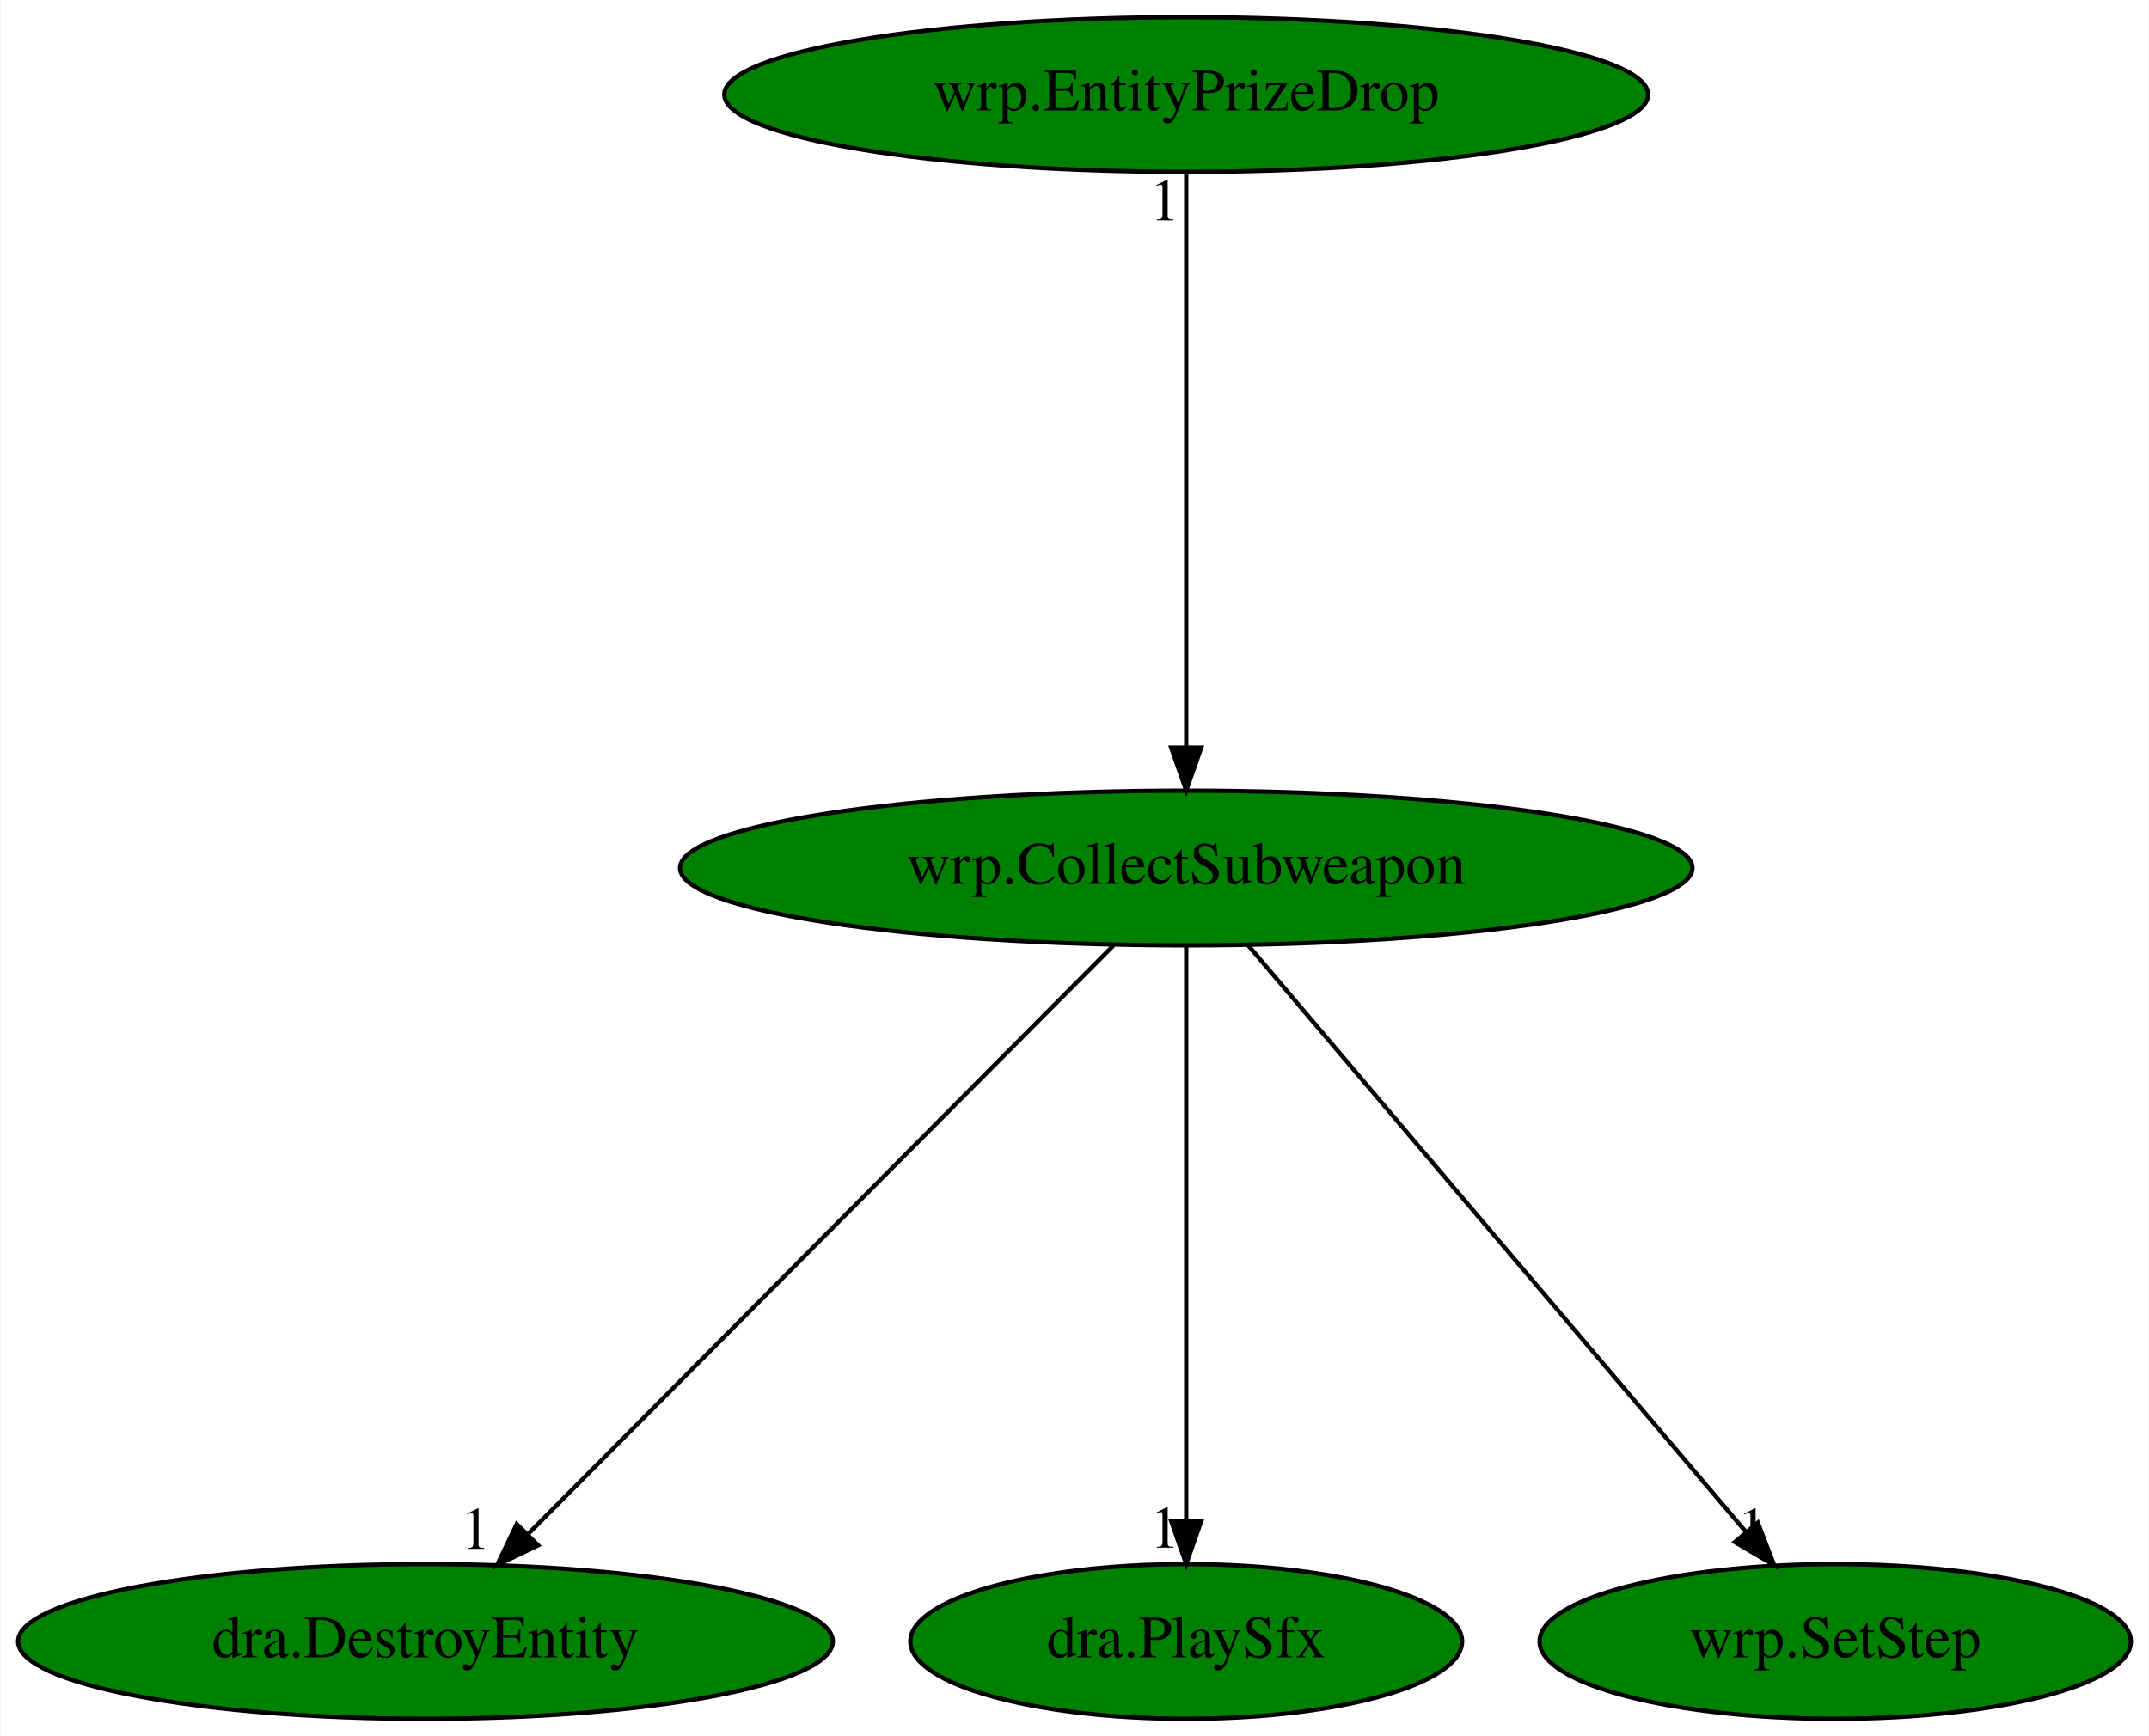
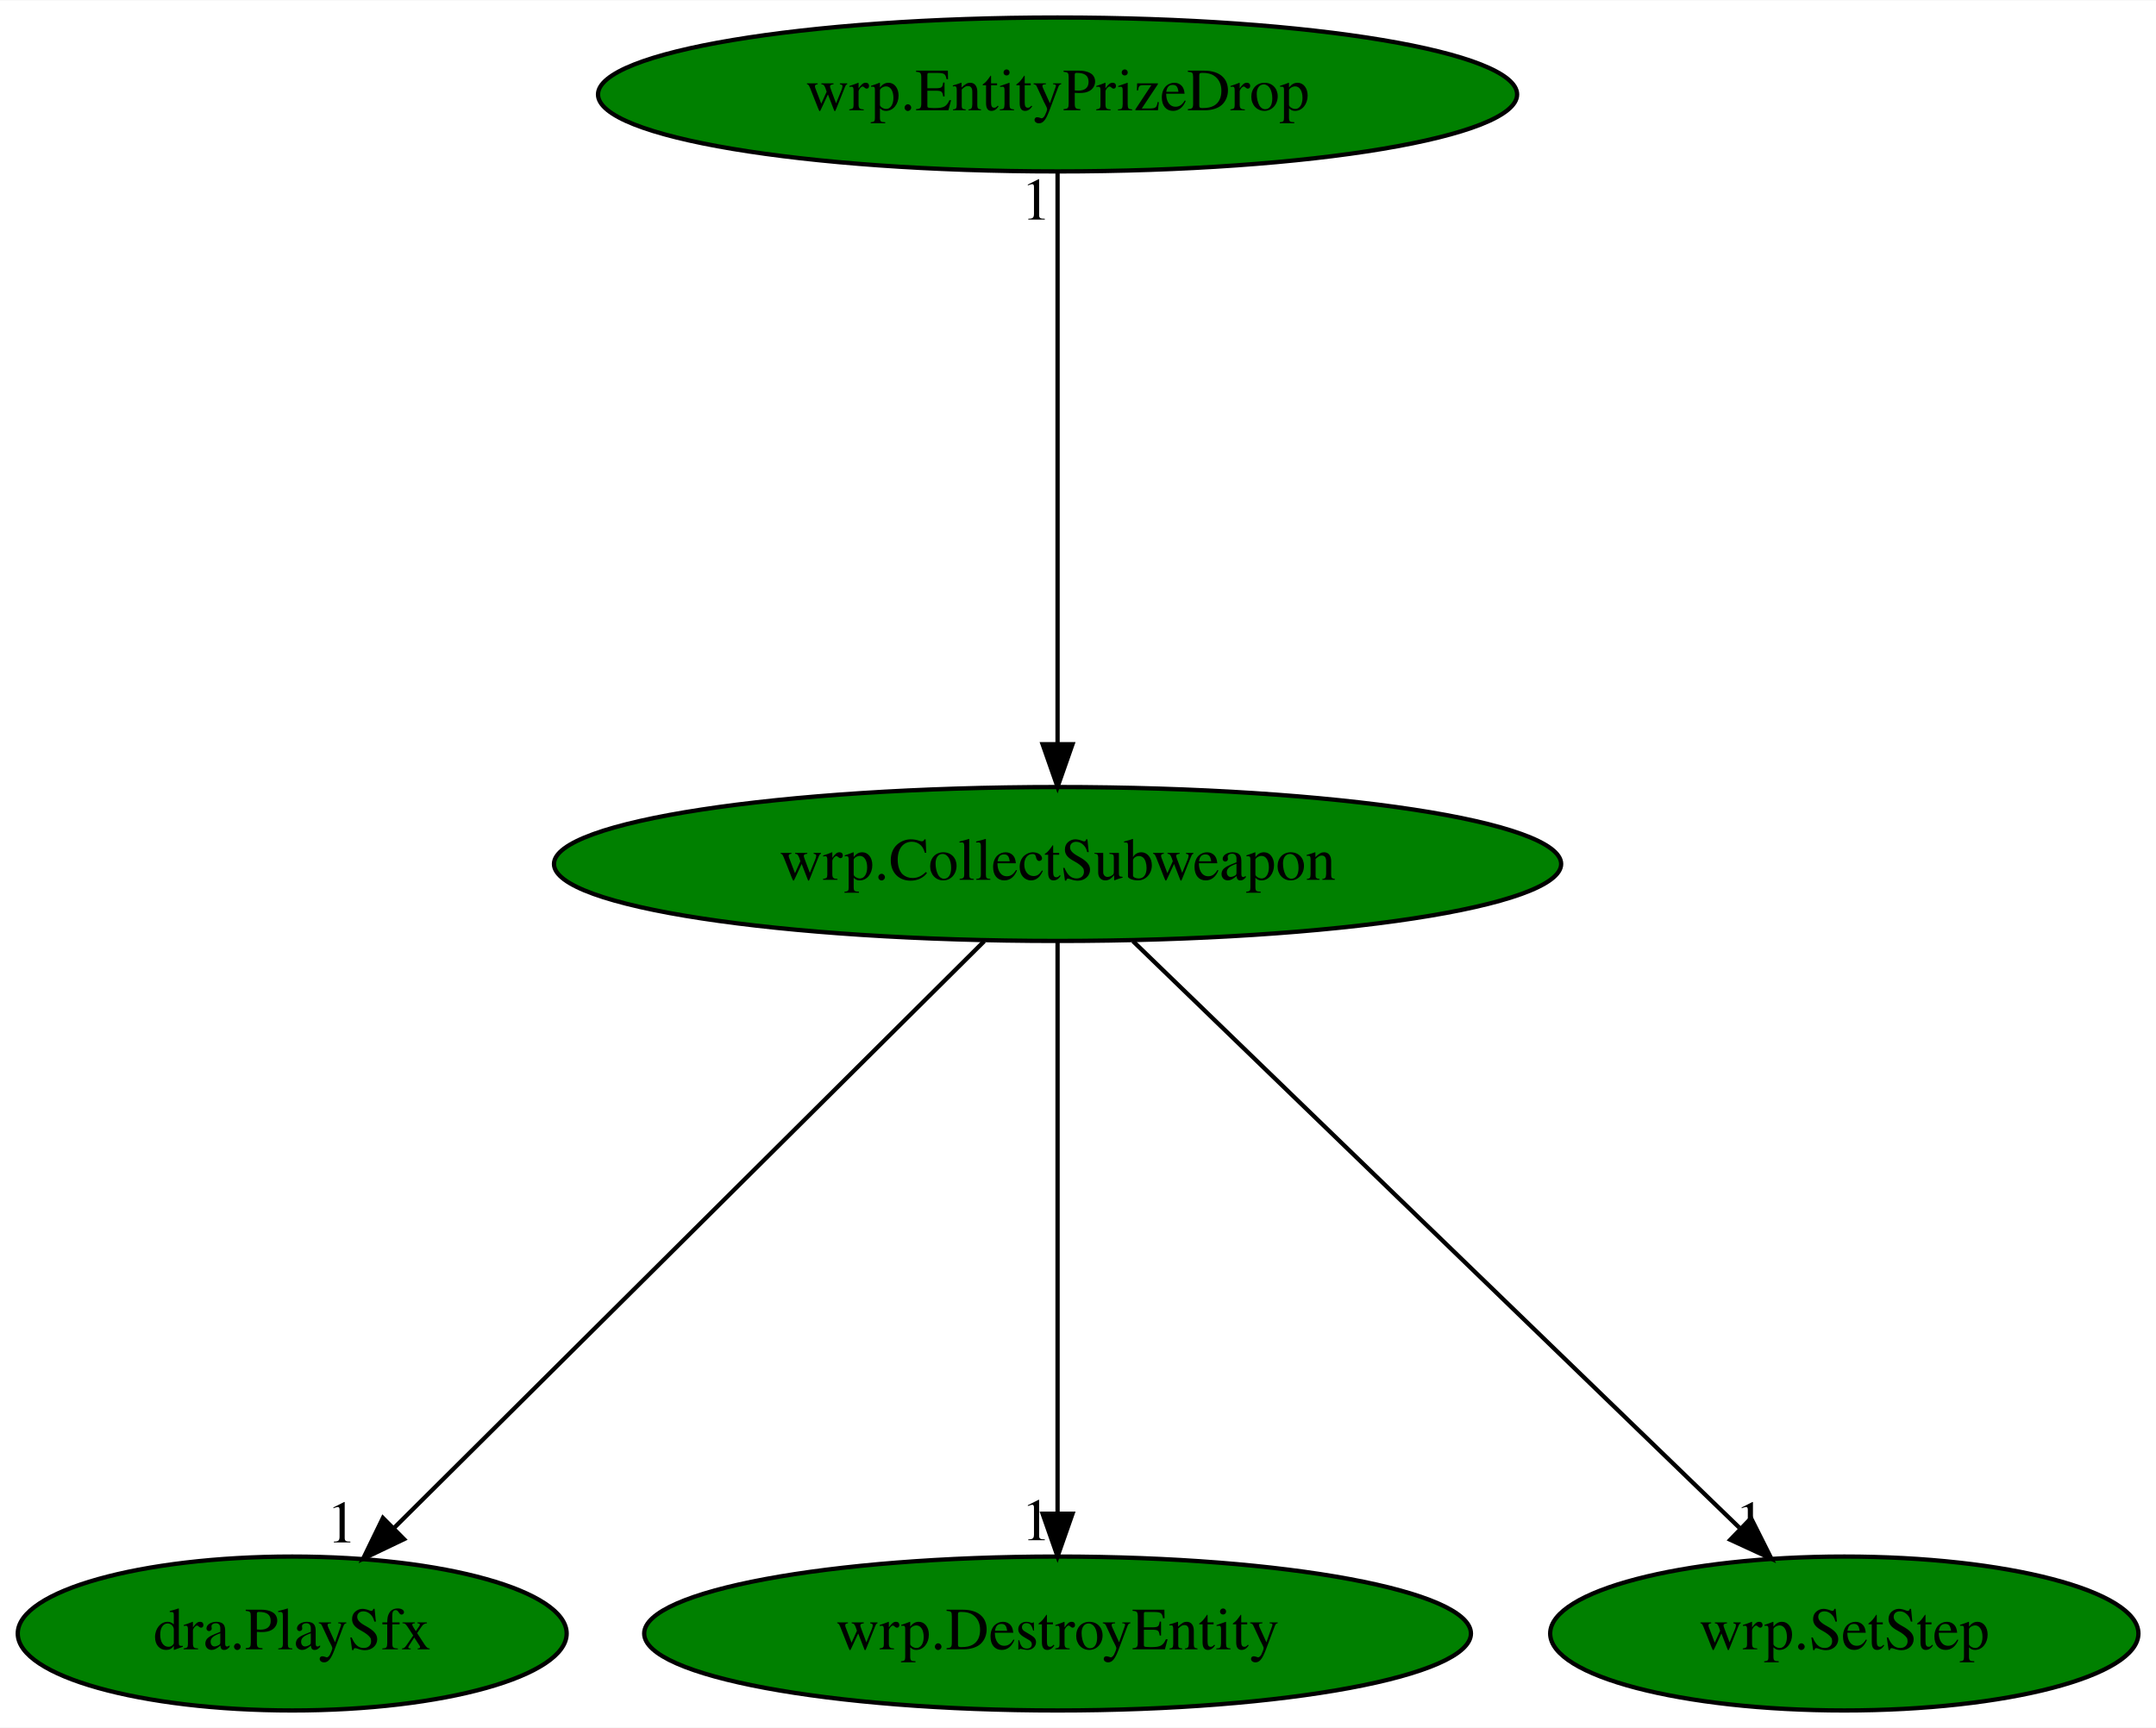
- <svg xmlns="http://www.w3.org/2000/svg" xmlns:xlink="http://www.w3.org/1999/xlink" width="500pt" height="404pt" viewBox="0.00 0.00 499.79 404.00">
+ <svg xmlns="http://www.w3.org/2000/svg" xmlns:xlink="http://www.w3.org/1999/xlink" width="504pt" height="404pt" viewBox="0.00 0.00 504.24 404.00">
  <g id="graph0" class="graph" transform="scale(1 1) rotate(0) translate(4 400)">
-     <polygon fill="white" stroke="transparent" points="-4,4 -4,-400 495.79,-400 495.79,4 -4,4" />
+     <polygon fill="white" stroke="transparent" points="-4,4 -4,-400 500.24,-400 500.24,4 -4,4" />
    <g id="node1" class="node">
-       <ellipse fill="green" stroke="black" cx="271.89" cy="-198" rx="117.78" ry="18" />
-       <text text-anchor="middle" x="271.89" y="-194.3" font-family="Times,serif" font-size="14.00">wrp.CollectSubweapon</text>
+       <ellipse fill="green" stroke="black" cx="243.34" cy="-198" rx="117.78" ry="18" />
+       <text text-anchor="middle" x="243.34" y="-194.3" font-family="Times,serif" font-size="14.00">wrp.CollectSubweapon</text>
    </g>
    <g id="node2" class="node">
      <g id="a_node2">
-         <a xlink:href="dra.DestroyEntity.svg" xlink:title="dra.DestroyEntity">
-           <ellipse fill="green" stroke="black" cx="94.89" cy="-18" rx="94.78" ry="18" />
-           <text text-anchor="middle" x="94.89" y="-14.3" font-family="Times,serif" font-size="14.00">dra.DestroyEntity</text>
+         <a xlink:href="dra.PlaySfx.svg" xlink:title="dra.PlaySfx">
+           <ellipse fill="green" stroke="black" cx="64.34" cy="-18" rx="64.19" ry="18" />
+           <text text-anchor="middle" x="64.34" y="-14.3" font-family="Times,serif" font-size="14.00">dra.PlaySfx</text>
        </a>
      </g>
    </g>
    <g id="edge1" class="edge">
-       <path fill="none" stroke="black" d="M254.92,-179.93C223.25,-148.09 155.1,-79.54 118.79,-43.04" />
-       <polygon fill="black" stroke="black" points="121.09,-40.38 111.55,-35.76 116.12,-45.31 121.09,-40.38" />
-       <text text-anchor="middle" x="106.55" y="-39.56" font-family="Times,serif" font-size="14.00">1</text>
+       <path fill="none" stroke="black" d="M226.18,-179.93C194.08,-148.01 124.88,-79.19 88.23,-42.76" />
+       <polygon fill="black" stroke="black" points="90.49,-40.07 80.93,-35.5 85.56,-45.03 90.49,-40.07" />
+       <text text-anchor="middle" x="75.93" y="-39.3" font-family="Times,serif" font-size="14.00">1</text>
    </g>
    <g id="node3" class="node">
      <g id="a_node3">
-         <a xlink:href="dra.PlaySfx.svg" xlink:title="dra.PlaySfx">
-           <ellipse fill="green" stroke="black" cx="271.89" cy="-18" rx="64.19" ry="18" />
-           <text text-anchor="middle" x="271.89" y="-14.3" font-family="Times,serif" font-size="14.00">dra.PlaySfx</text>
+         <a xlink:href="wrp.DestroyEntity.svg" xlink:title="wrp.DestroyEntity">
+           <ellipse fill="green" stroke="black" cx="243.34" cy="-18" rx="96.68" ry="18" />
+           <text text-anchor="middle" x="243.34" y="-14.3" font-family="Times,serif" font-size="14.00">wrp.DestroyEntity</text>
        </a>
      </g>
    </g>
    <g id="edge2" class="edge">
-       <path fill="none" stroke="black" d="M271.89,-179.93C271.89,-148.97 271.89,-83.3 271.89,-46.13" />
-       <polygon fill="black" stroke="black" points="275.39,-46.02 271.89,-36.02 268.39,-46.02 275.39,-46.02" />
-       <text text-anchor="middle" x="266.89" y="-39.82" font-family="Times,serif" font-size="14.00">1</text>
+       <path fill="none" stroke="black" d="M243.34,-179.93C243.34,-148.97 243.34,-83.3 243.34,-46.13" />
+       <polygon fill="black" stroke="black" points="246.84,-46.02 243.34,-36.02 239.84,-46.02 246.84,-46.02" />
+       <text text-anchor="middle" x="238.34" y="-39.82" font-family="Times,serif" font-size="14.00">1</text>
    </g>
    <g id="node4" class="node">
      <g id="a_node4">
        <a xlink:href="wrp.SetStep.svg" xlink:title="wrp.SetStep">
-           <ellipse fill="green" stroke="black" cx="422.89" cy="-18" rx="68.79" ry="18" />
-           <text text-anchor="middle" x="422.89" y="-14.3" font-family="Times,serif" font-size="14.00">wrp.SetStep</text>
+           <ellipse fill="green" stroke="black" cx="427.34" cy="-18" rx="68.79" ry="18" />
+           <text text-anchor="middle" x="427.34" y="-14.3" font-family="Times,serif" font-size="14.00">wrp.SetStep</text>
        </a>
      </g>
    </g>
    <g id="edge3" class="edge">
-       <path fill="none" stroke="black" d="M286.37,-179.93C313.27,-148.22 371.04,-80.12 402.11,-43.5" />
-       <polygon fill="black" stroke="black" points="404.88,-45.65 408.68,-35.76 399.54,-41.12 404.88,-45.65" />
-       <text text-anchor="middle" x="403.68" y="-39.56" font-family="Times,serif" font-size="14.00">1</text>
+       <path fill="none" stroke="black" d="M260.99,-179.93C293.99,-148.01 365.12,-79.19 402.79,-42.76" />
+       <polygon fill="black" stroke="black" points="405.54,-44.97 410.29,-35.5 400.67,-39.93 405.54,-44.97" />
+       <text text-anchor="middle" x="405.29" y="-39.3" font-family="Times,serif" font-size="14.00">1</text>
    </g>
    <g id="node5" class="node">
      <g id="a_node5">
        <a xlink:href="wrp.EntityPrizeDrop.svg" xlink:title="wrp.EntityPrizeDrop">
-           <ellipse fill="green" stroke="black" cx="271.89" cy="-378" rx="107.48" ry="18" />
-           <text text-anchor="middle" x="271.89" y="-374.3" font-family="Times,serif" font-size="14.00">wrp.EntityPrizeDrop</text>
+           <ellipse fill="green" stroke="black" cx="243.34" cy="-378" rx="107.48" ry="18" />
+           <text text-anchor="middle" x="243.34" y="-374.3" font-family="Times,serif" font-size="14.00">wrp.EntityPrizeDrop</text>
        </a>
      </g>
    </g>
    <g id="edge4" class="edge">
-       <path fill="none" stroke="black" d="M271.89,-359.93C271.89,-328.97 271.89,-263.3 271.89,-226.13" />
-       <polygon fill="black" stroke="black" points="275.39,-226.02 271.89,-216.02 268.39,-226.02 275.39,-226.02" />
-       <text text-anchor="middle" x="266.89" y="-348.73" font-family="Times,serif" font-size="14.00">1</text>
+       <path fill="none" stroke="black" d="M243.34,-359.93C243.34,-328.97 243.34,-263.3 243.34,-226.13" />
+       <polygon fill="black" stroke="black" points="246.84,-226.02 243.34,-216.02 239.84,-226.02 246.84,-226.02" />
+       <text text-anchor="middle" x="238.34" y="-348.73" font-family="Times,serif" font-size="14.00">1</text>
    </g>
  </g>
</svg>
